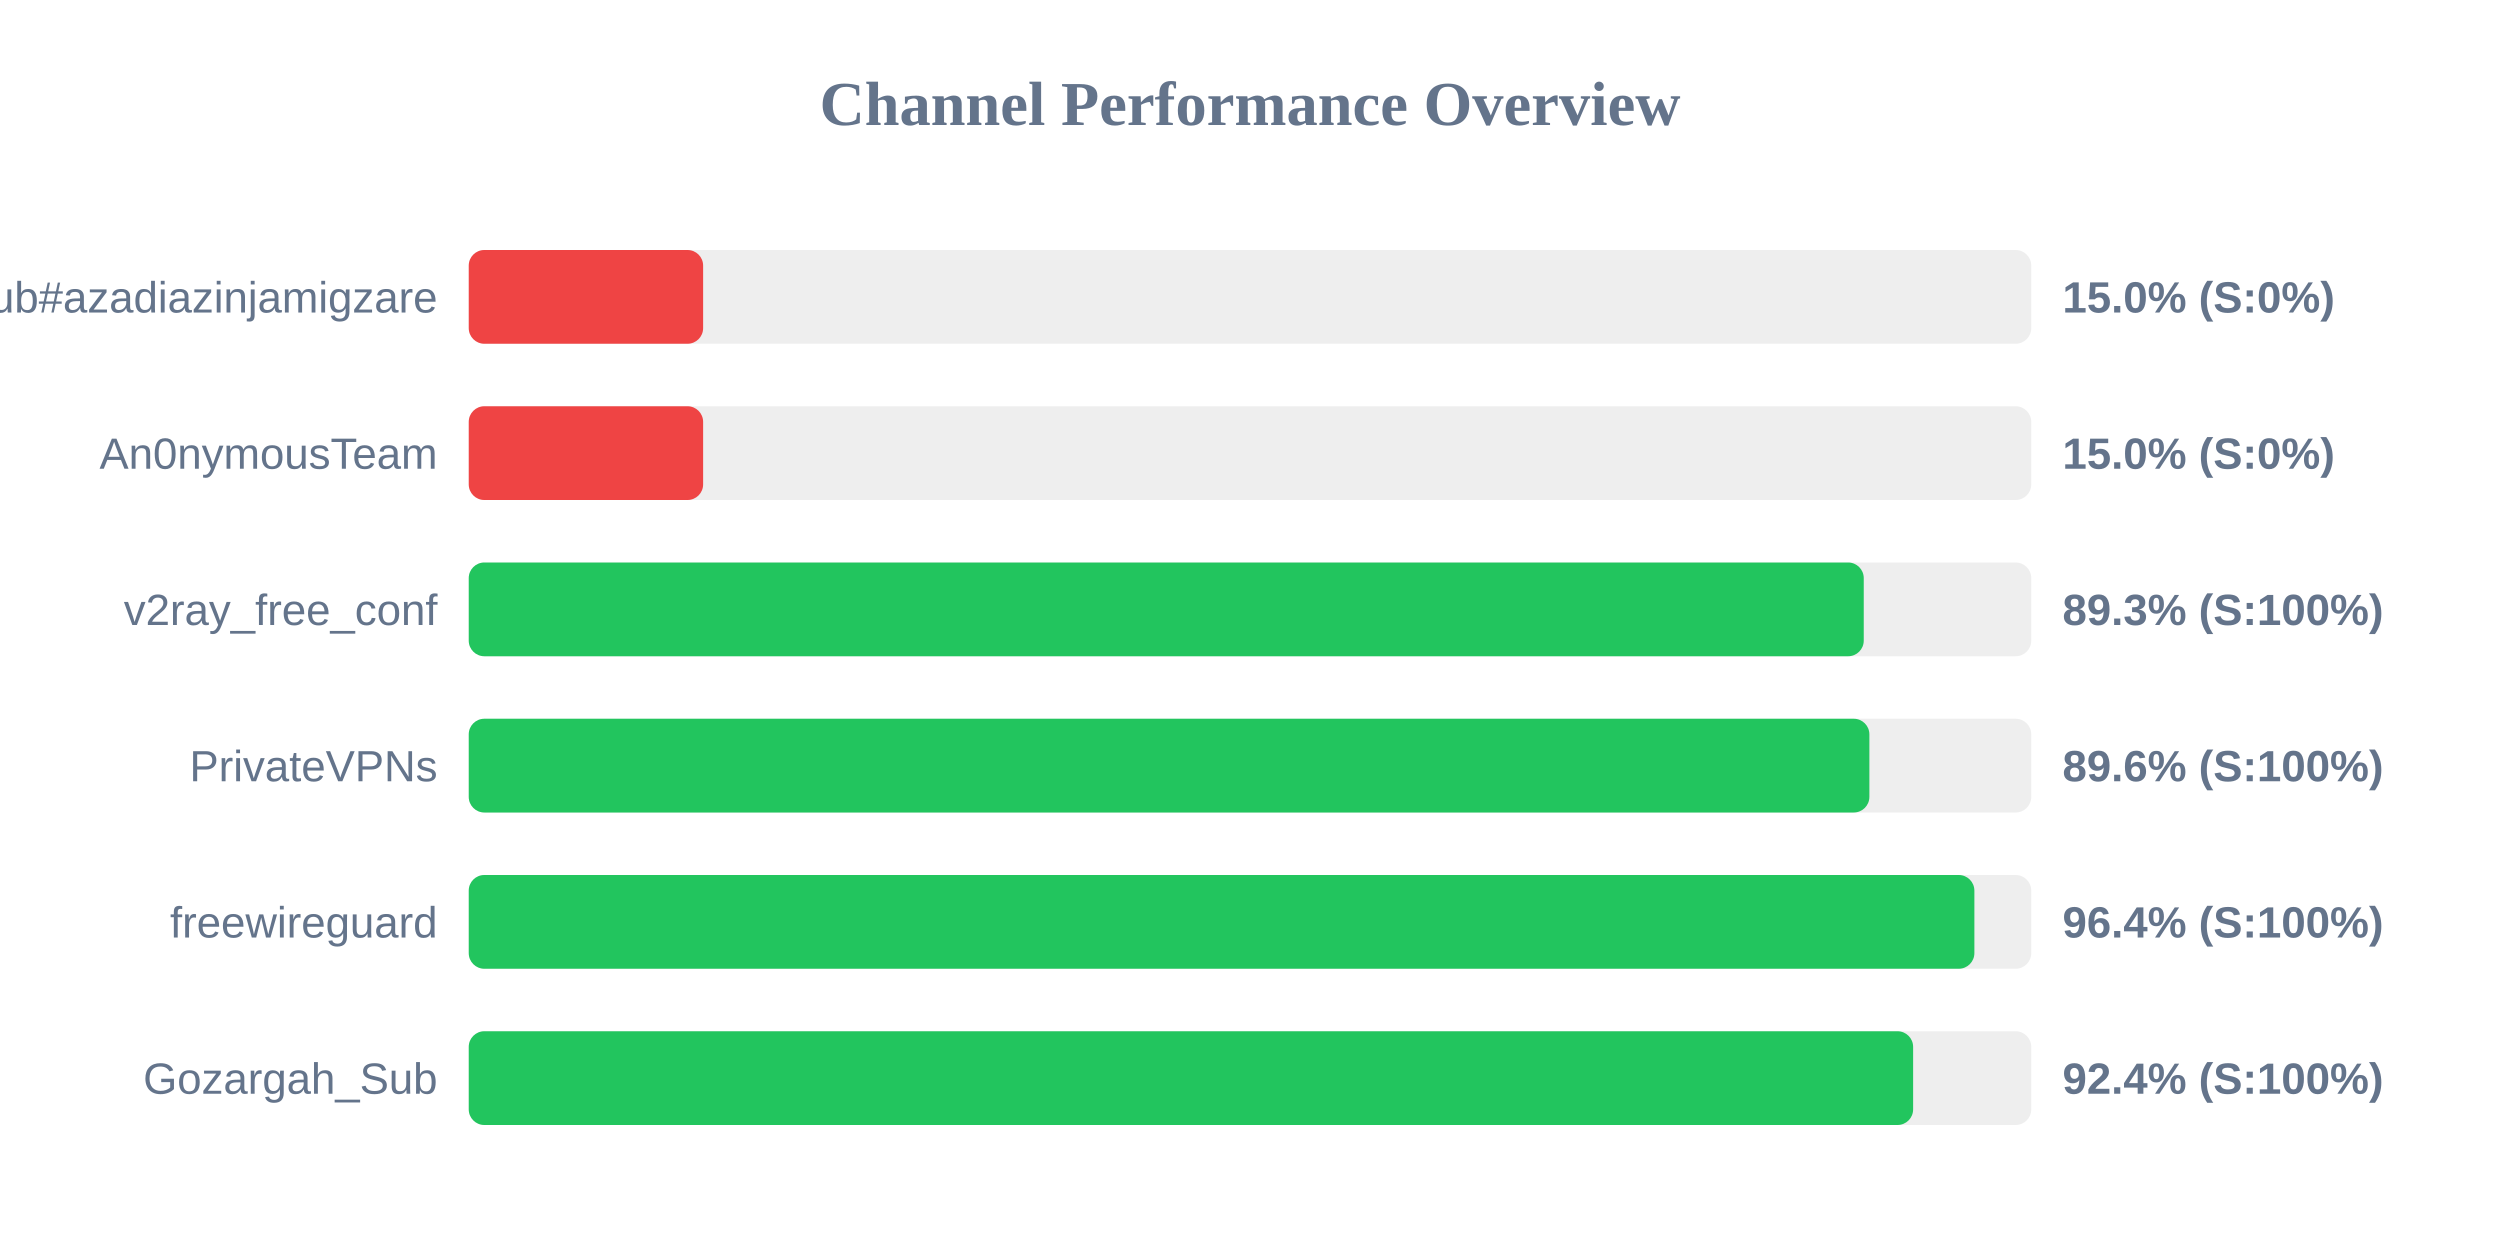
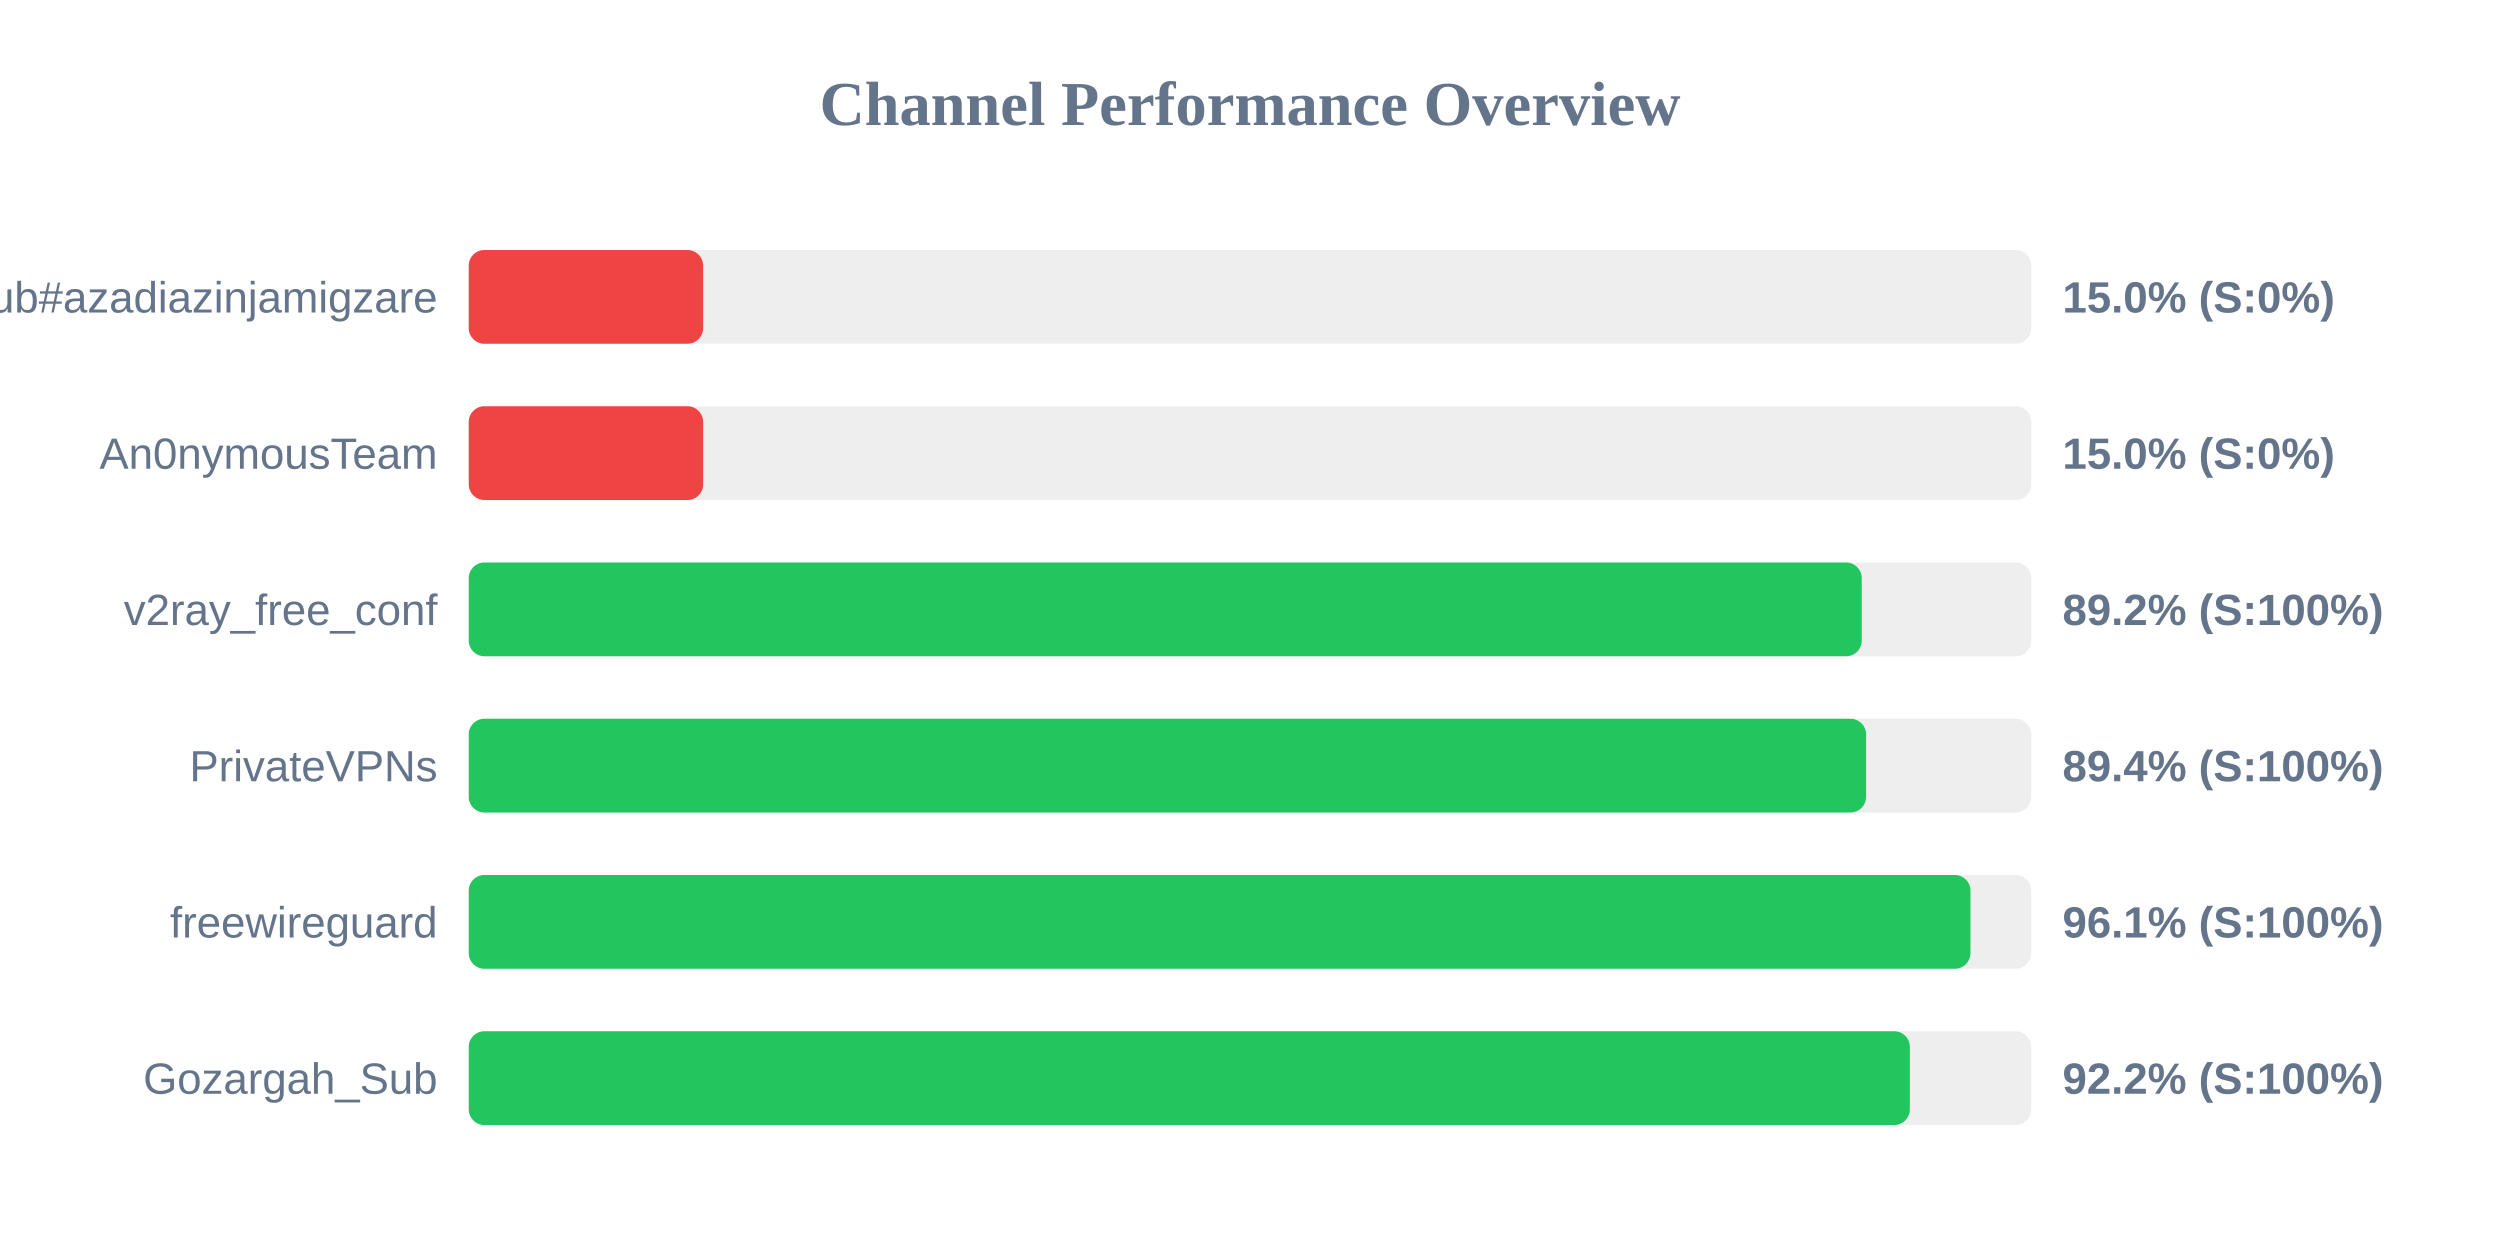
<svg xmlns="http://www.w3.org/2000/svg" width="800" height="400" version="1.1">
  <style>
        .row { font: 14px Arial; fill: #64748b; }
        .score { font: bold 14px Arial; fill: #64748b; }
    </style>
  <text x="400" y="40" text-anchor="middle" font-size="20px" font-weight="bold" fill="#64748b">Channel Performance Overview</text>
  <rect x="150" y="80" width="500" height="30" fill="#eee" rx="5" />
  <rect x="150" y="80" width="75.0" height="30" fill="#ef4444" rx="5" />
  <text x="140" y="100" text-anchor="end" class="row">Sub#azadiazinjamigzare</text>
  <text x="660" y="100" text-anchor="start" class="score">15.0% (S:0%)</text>
  <rect x="150" y="130" width="500" height="30" fill="#eee" rx="5" />
  <rect x="150" y="130" width="75.0" height="30" fill="#ef4444" rx="5" />
  <text x="140" y="150" text-anchor="end" class="row">An0nymousTeam</text>
  <text x="660" y="150" text-anchor="start" class="score">15.0% (S:0%)</text>
  <rect x="150" y="180" width="500" height="30" fill="#eee" rx="5" />
-   <rect x="150" y="180" width="446.4" height="30" fill="#22c55e" rx="5" />
+   <rect x="150" y="180" width="445.75" height="30" fill="#22c55e" rx="5" />
  <text x="140" y="200" text-anchor="end" class="row">v2ray_free_conf</text>
-   <text x="660" y="200" text-anchor="start" class="score">89.3% (S:100%)</text>
+   <text x="660" y="200" text-anchor="start" class="score">89.2% (S:100%)</text>
  <rect x="150" y="230" width="500" height="30" fill="#eee" rx="5" />
-   <rect x="150" y="230" width="448.2" height="30" fill="#22c55e" rx="5" />
+   <rect x="150" y="230" width="447.15" height="30" fill="#22c55e" rx="5" />
  <text x="140" y="250" text-anchor="end" class="row">PrivateVPNs</text>
-   <text x="660" y="250" text-anchor="start" class="score">89.6% (S:100%)</text>
+   <text x="660" y="250" text-anchor="start" class="score">89.4% (S:100%)</text>
  <rect x="150" y="280" width="500" height="30" fill="#eee" rx="5" />
-   <rect x="150" y="280" width="481.8" height="30" fill="#22c55e" rx="5" />
+   <rect x="150" y="280" width="480.55" height="30" fill="#22c55e" rx="5" />
  <text x="140" y="300" text-anchor="end" class="row">freewireguard</text>
-   <text x="660" y="300" text-anchor="start" class="score">96.4% (S:100%)</text>
+   <text x="660" y="300" text-anchor="start" class="score">96.1% (S:100%)</text>
  <rect x="150" y="330" width="500" height="30" fill="#eee" rx="5" />
-   <rect x="150" y="330" width="462.2" height="30" fill="#22c55e" rx="5" />
+   <rect x="150" y="330" width="461.15" height="30" fill="#22c55e" rx="5" />
  <text x="140" y="350" text-anchor="end" class="row">Gozargah_Sub</text>
-   <text x="660" y="350" text-anchor="start" class="score">92.4% (S:100%)</text>
+   <text x="660" y="350" text-anchor="start" class="score">92.2% (S:100%)</text>
</svg>
